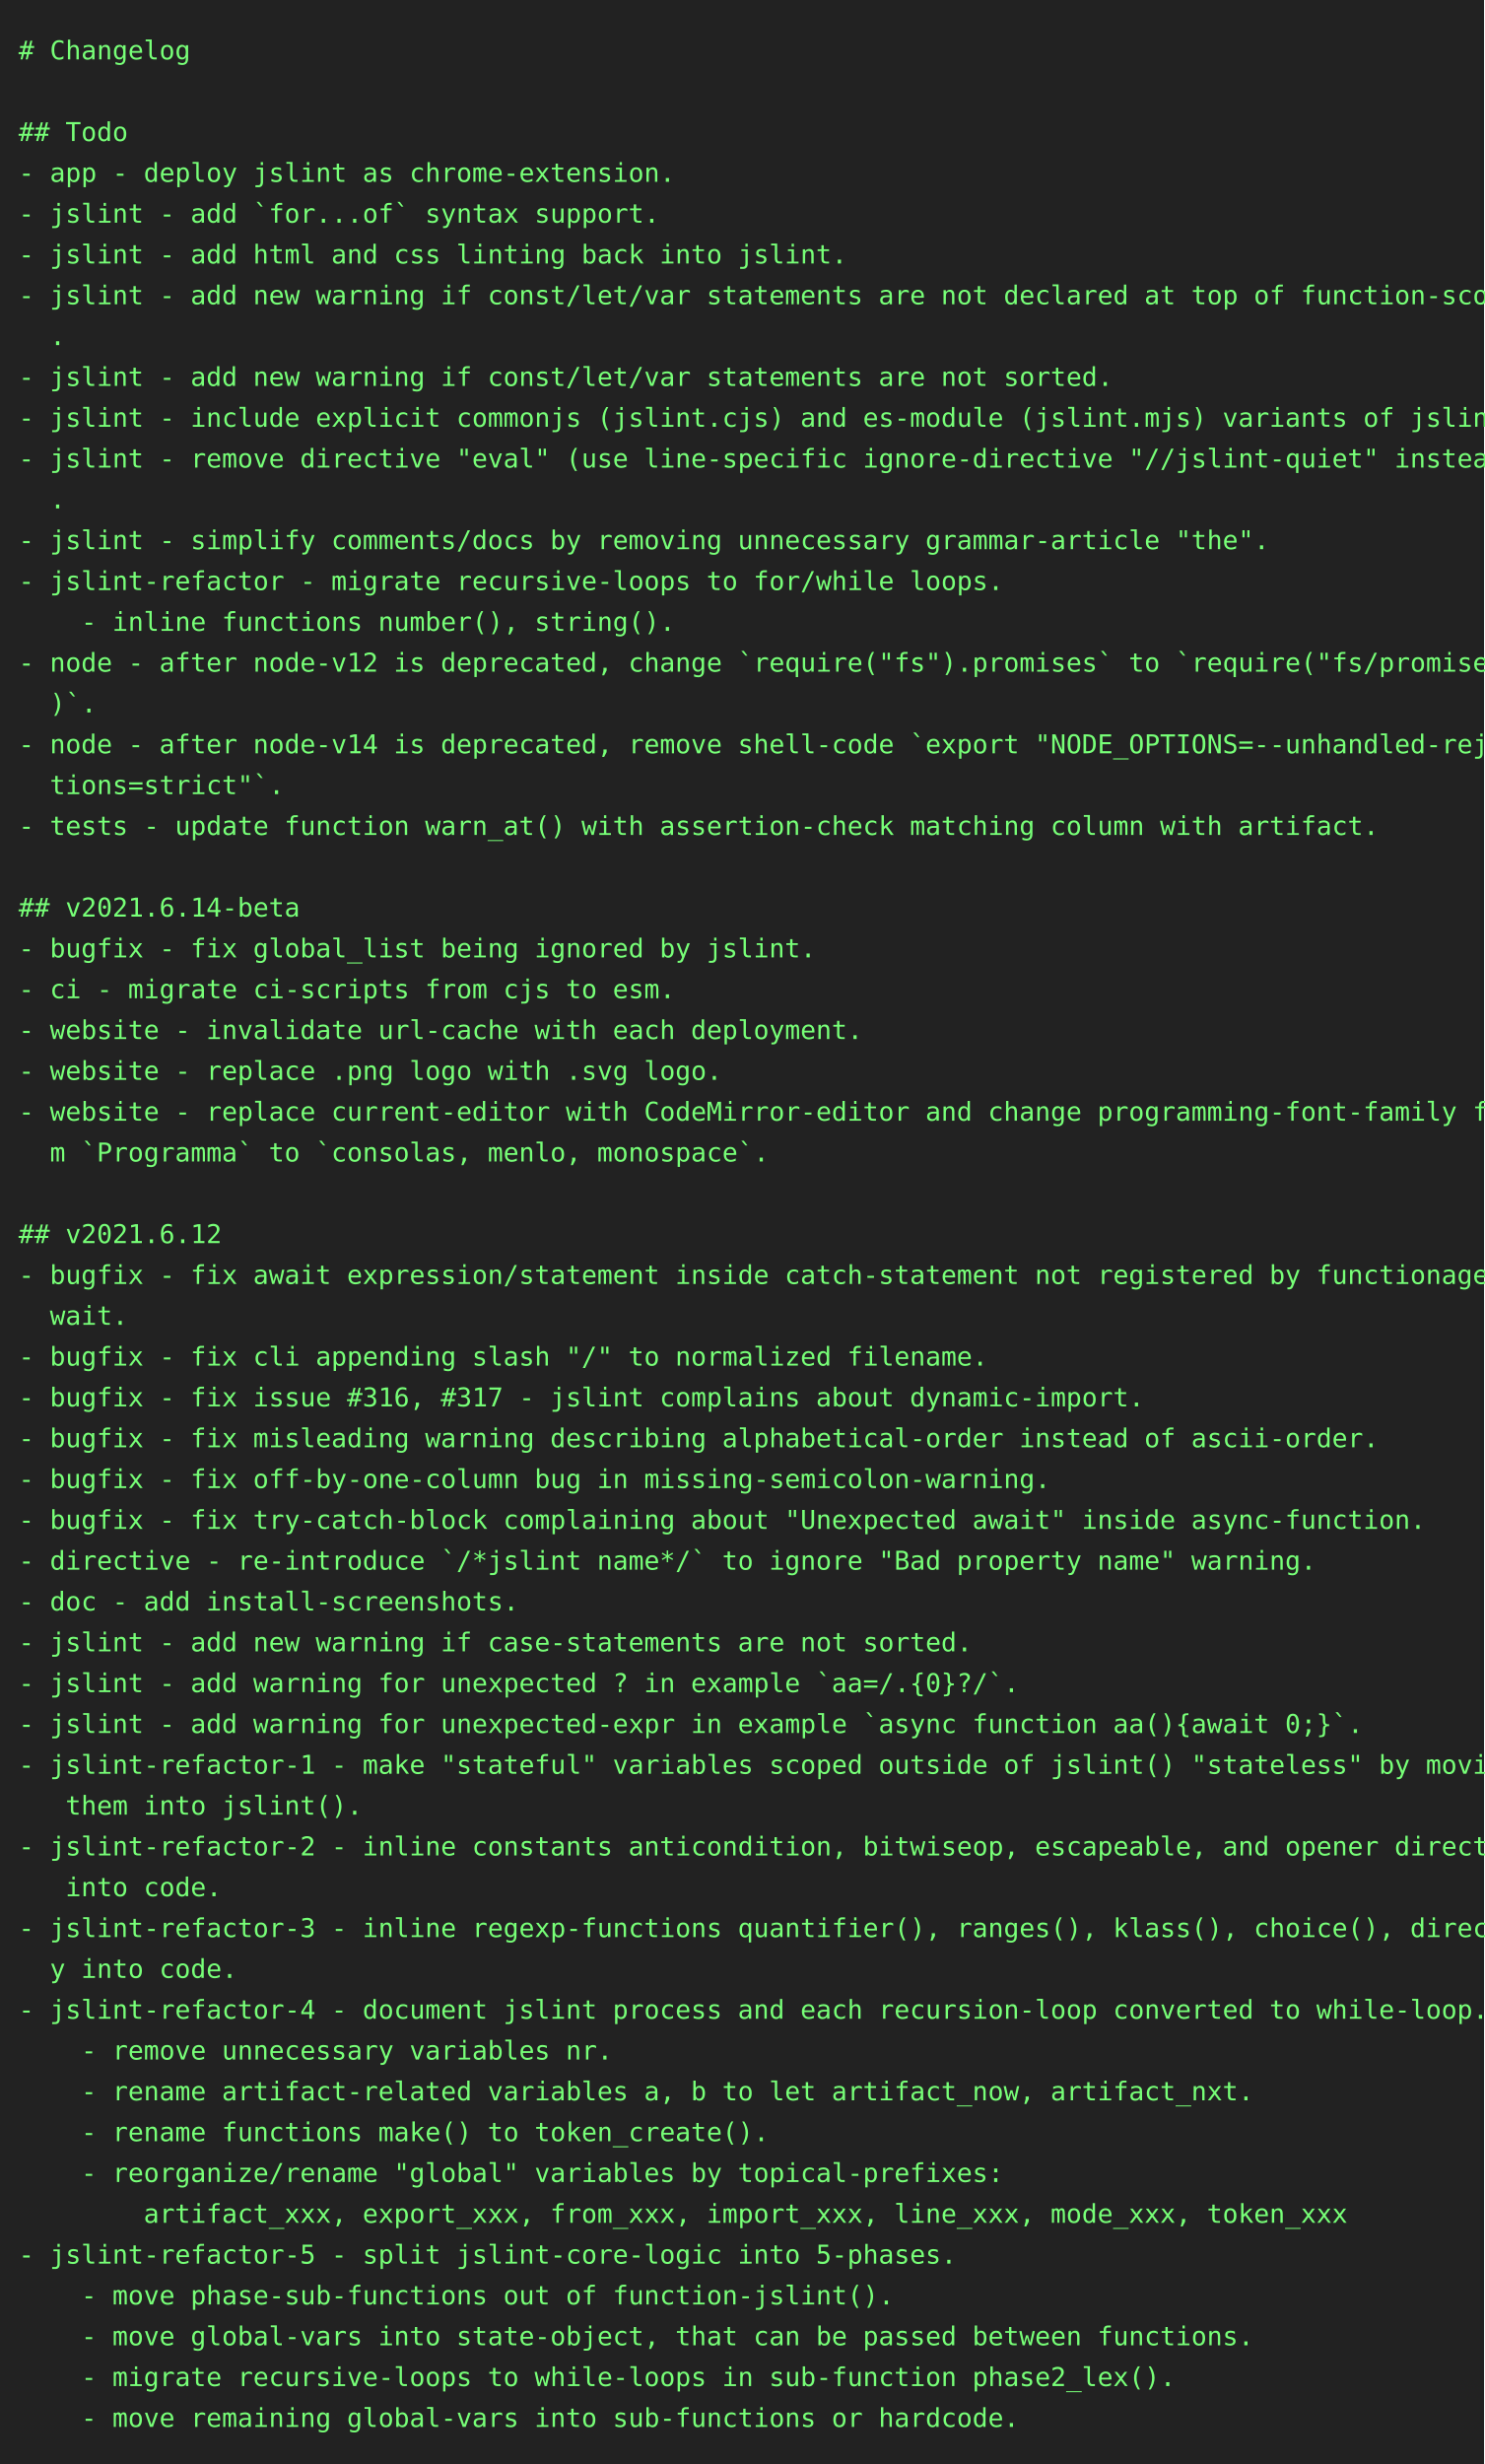
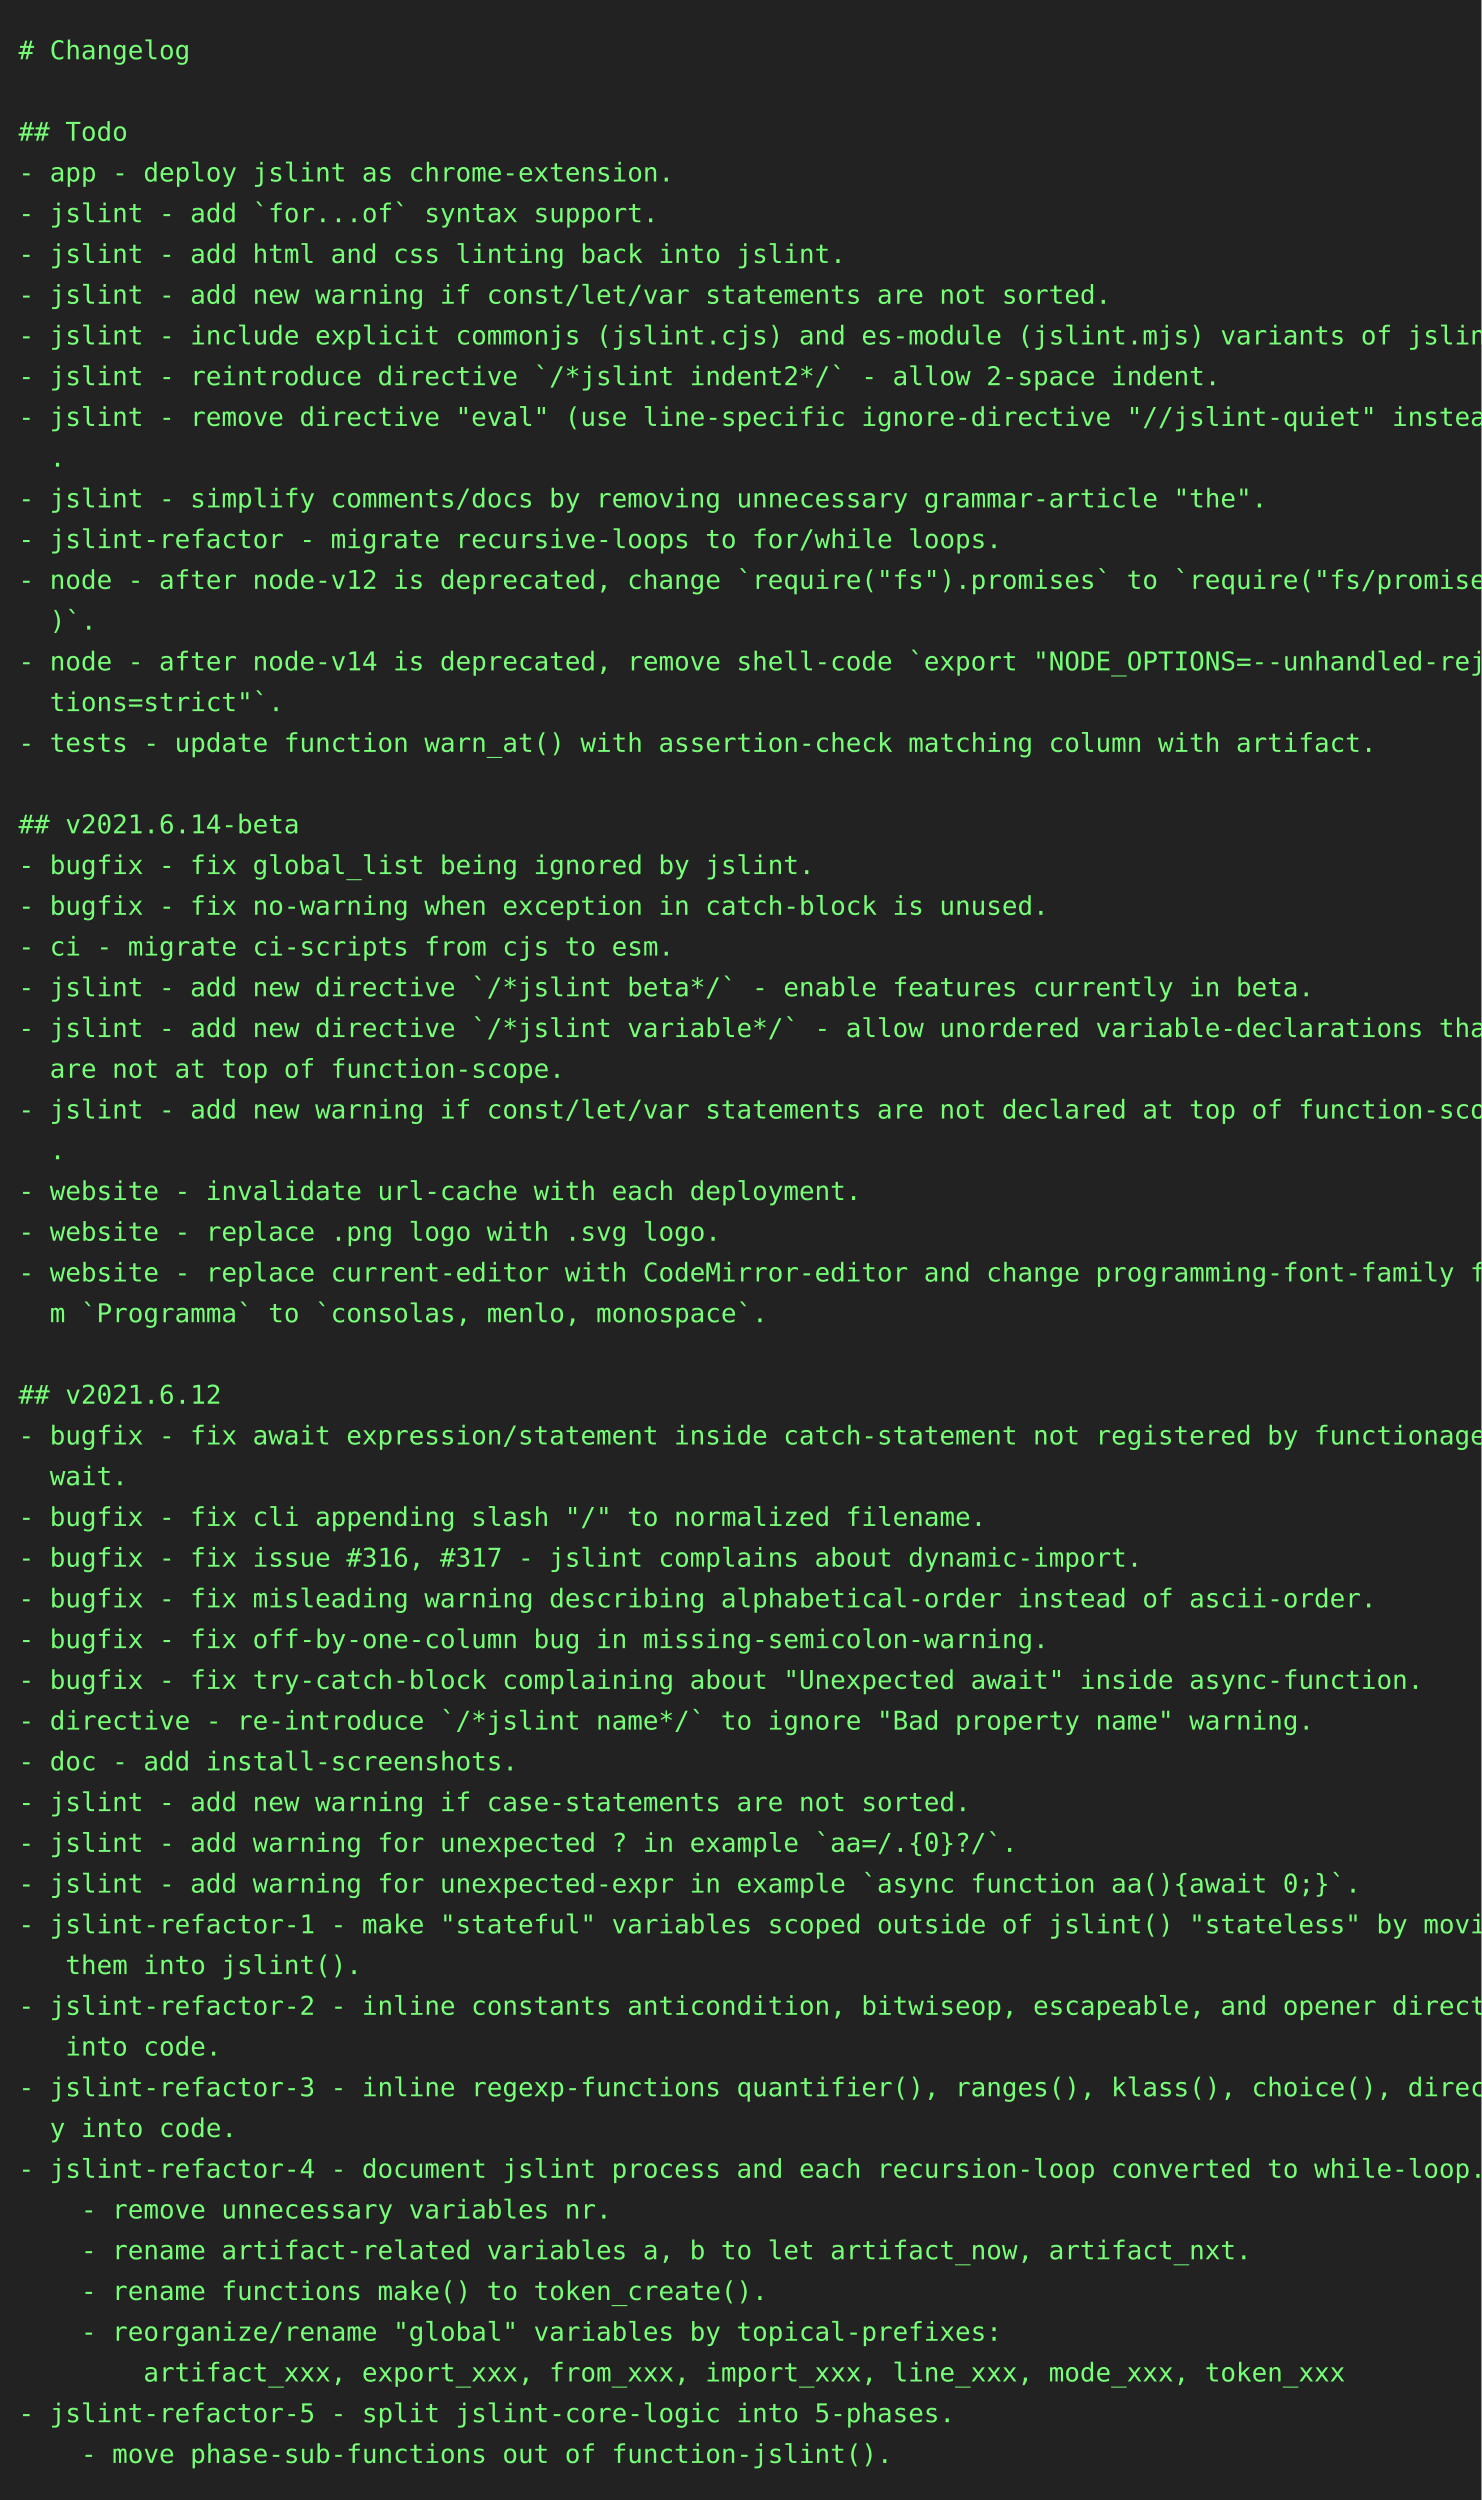
- <svg xmlns="http://www.w3.org/2000/svg" height="1328" width="800">
-   <rect height="1328" fill="#222" width="800" />
+ <svg xmlns="http://www.w3.org/2000/svg" height="1350" width="800">
+   <rect height="1350" fill="#222" width="800" />
  <text fill="#7f7" font-family="consolas, menlo, monospace" font-size="14" xml:space="preserve">
    <tspan lengthAdjust="spacingAndGlyphs" textLength="768" x="10" y="32"># Changelog                                                                                      </tspan>
    <tspan lengthAdjust="spacingAndGlyphs" textLength="768" x="10" y="54">                                                                                                 </tspan>
    <tspan lengthAdjust="spacingAndGlyphs" textLength="768" x="10" y="76">## Todo                                                                                          </tspan>
    <tspan lengthAdjust="spacingAndGlyphs" textLength="768" x="10" y="98">- app - deploy jslint as chrome-extension.                                                       </tspan>
    <tspan lengthAdjust="spacingAndGlyphs" textLength="768" x="10" y="120">- jslint - add `for...of` syntax support.                                                        </tspan>
    <tspan lengthAdjust="spacingAndGlyphs" textLength="768" x="10" y="142">- jslint - add html and css linting back into jslint.                                            </tspan>
-     <tspan lengthAdjust="spacingAndGlyphs" textLength="768" x="10" y="164">- jslint - add new warning if const/let/var statements are not declared at top of function-scope\</tspan>
-     <tspan lengthAdjust="spacingAndGlyphs" textLength="768" x="10" y="186">  .                                                                                              </tspan>
-     <tspan lengthAdjust="spacingAndGlyphs" textLength="768" x="10" y="208">- jslint - add new warning if const/let/var statements are not sorted.                           </tspan>
-     <tspan lengthAdjust="spacingAndGlyphs" textLength="768" x="10" y="230">- jslint - include explicit commonjs (jslint.cjs) and es-module (jslint.mjs) variants of jslint. </tspan>
-     <tspan lengthAdjust="spacingAndGlyphs" textLength="768" x="10" y="252">- jslint - remove directive "eval" (use line-specific ignore-directive "//jslint-quiet" instead)\</tspan>
-     <tspan lengthAdjust="spacingAndGlyphs" textLength="768" x="10" y="274">  .                                                                                              </tspan>
-     <tspan lengthAdjust="spacingAndGlyphs" textLength="768" x="10" y="296">- jslint - simplify comments/docs by removing unnecessary grammar-article "the".                 </tspan>
-     <tspan lengthAdjust="spacingAndGlyphs" textLength="768" x="10" y="318">- jslint-refactor - migrate recursive-loops to for/while loops.                                  </tspan>
-     <tspan lengthAdjust="spacingAndGlyphs" textLength="768" x="10" y="340">    - inline functions number(), string().                                                       </tspan>
-     <tspan lengthAdjust="spacingAndGlyphs" textLength="768" x="10" y="362">- node - after node-v12 is deprecated, change `require("fs").promises` to `require("fs/promises"\</tspan>
-     <tspan lengthAdjust="spacingAndGlyphs" textLength="768" x="10" y="384">  )`.                                                                                            </tspan>
-     <tspan lengthAdjust="spacingAndGlyphs" textLength="768" x="10" y="406">- node - after node-v14 is deprecated, remove shell-code `export "NODE_OPTIONS=--unhandled-rejec\</tspan>
-     <tspan lengthAdjust="spacingAndGlyphs" textLength="768" x="10" y="428">  tions=strict"`.                                                                                </tspan>
-     <tspan lengthAdjust="spacingAndGlyphs" textLength="768" x="10" y="450">- tests - update function warn_at() with assertion-check matching column with artifact.          </tspan>
-     <tspan lengthAdjust="spacingAndGlyphs" textLength="768" x="10" y="472">                                                                                                 </tspan>
-     <tspan lengthAdjust="spacingAndGlyphs" textLength="768" x="10" y="494">## v2021.6.14-beta                                                                               </tspan>
-     <tspan lengthAdjust="spacingAndGlyphs" textLength="768" x="10" y="516">- bugfix - fix global_list being ignored by jslint.                                              </tspan>
-     <tspan lengthAdjust="spacingAndGlyphs" textLength="768" x="10" y="538">- ci - migrate ci-scripts from cjs to esm.                                                       </tspan>
-     <tspan lengthAdjust="spacingAndGlyphs" textLength="768" x="10" y="560">- website - invalidate url-cache with each deployment.                                           </tspan>
-     <tspan lengthAdjust="spacingAndGlyphs" textLength="768" x="10" y="582">- website - replace .png logo with .svg logo.                                                    </tspan>
-     <tspan lengthAdjust="spacingAndGlyphs" textLength="768" x="10" y="604">- website - replace current-editor with CodeMirror-editor and change programming-font-family fro\</tspan>
-     <tspan lengthAdjust="spacingAndGlyphs" textLength="768" x="10" y="626">  m `Programma` to `consolas, menlo, monospace`.                                                 </tspan>
-     <tspan lengthAdjust="spacingAndGlyphs" textLength="768" x="10" y="648">                                                                                                 </tspan>
-     <tspan lengthAdjust="spacingAndGlyphs" textLength="768" x="10" y="670">## v2021.6.12                                                                                    </tspan>
-     <tspan lengthAdjust="spacingAndGlyphs" textLength="768" x="10" y="692">- bugfix - fix await expression/statement inside catch-statement not registered by functionage.a\</tspan>
-     <tspan lengthAdjust="spacingAndGlyphs" textLength="768" x="10" y="714">  wait.                                                                                          </tspan>
-     <tspan lengthAdjust="spacingAndGlyphs" textLength="768" x="10" y="736">- bugfix - fix cli appending slash "/" to normalized filename.                                   </tspan>
-     <tspan lengthAdjust="spacingAndGlyphs" textLength="768" x="10" y="758">- bugfix - fix issue #316, #317 - jslint complains about dynamic-import.                         </tspan>
-     <tspan lengthAdjust="spacingAndGlyphs" textLength="768" x="10" y="780">- bugfix - fix misleading warning describing alphabetical-order instead of ascii-order.          </tspan>
-     <tspan lengthAdjust="spacingAndGlyphs" textLength="768" x="10" y="802">- bugfix - fix off-by-one-column bug in missing-semicolon-warning.                               </tspan>
-     <tspan lengthAdjust="spacingAndGlyphs" textLength="768" x="10" y="824">- bugfix - fix try-catch-block complaining about "Unexpected await" inside async-function.       </tspan>
-     <tspan lengthAdjust="spacingAndGlyphs" textLength="768" x="10" y="846">- directive - re-introduce `/*jslint name*/` to ignore "Bad property name" warning.              </tspan>
-     <tspan lengthAdjust="spacingAndGlyphs" textLength="768" x="10" y="868">- doc - add install-screenshots.                                                                 </tspan>
-     <tspan lengthAdjust="spacingAndGlyphs" textLength="768" x="10" y="890">- jslint - add new warning if case-statements are not sorted.                                    </tspan>
-     <tspan lengthAdjust="spacingAndGlyphs" textLength="768" x="10" y="912">- jslint - add warning for unexpected ? in example `aa=/.{0}?/`.                                 </tspan>
-     <tspan lengthAdjust="spacingAndGlyphs" textLength="768" x="10" y="934">- jslint - add warning for unexpected-expr in example `async function aa(){await 0;}`.           </tspan>
-     <tspan lengthAdjust="spacingAndGlyphs" textLength="768" x="10" y="956">- jslint-refactor-1 - make "stateful" variables scoped outside of jslint() "stateless" by moving\</tspan>
-     <tspan lengthAdjust="spacingAndGlyphs" textLength="768" x="10" y="978">   them into jslint().                                                                           </tspan>
-     <tspan lengthAdjust="spacingAndGlyphs" textLength="768" x="10" y="1000">- jslint-refactor-2 - inline constants anticondition, bitwiseop, escapeable, and opener directly\</tspan>
-     <tspan lengthAdjust="spacingAndGlyphs" textLength="768" x="10" y="1022">   into code.                                                                                    </tspan>
-     <tspan lengthAdjust="spacingAndGlyphs" textLength="768" x="10" y="1044">- jslint-refactor-3 - inline regexp-functions quantifier(), ranges(), klass(), choice(), directl\</tspan>
-     <tspan lengthAdjust="spacingAndGlyphs" textLength="768" x="10" y="1066">  y into code.                                                                                   </tspan>
-     <tspan lengthAdjust="spacingAndGlyphs" textLength="768" x="10" y="1088">- jslint-refactor-4 - document jslint process and each recursion-loop converted to while-loop.   </tspan>
-     <tspan lengthAdjust="spacingAndGlyphs" textLength="768" x="10" y="1110">    - remove unnecessary variables nr.                                                           </tspan>
-     <tspan lengthAdjust="spacingAndGlyphs" textLength="768" x="10" y="1132">    - rename artifact-related variables a, b to let artifact_now, artifact_nxt.                  </tspan>
-     <tspan lengthAdjust="spacingAndGlyphs" textLength="768" x="10" y="1154">    - rename functions make() to token_create().                                                 </tspan>
-     <tspan lengthAdjust="spacingAndGlyphs" textLength="768" x="10" y="1176">    - reorganize/rename "global" variables by topical-prefixes:                                  </tspan>
-     <tspan lengthAdjust="spacingAndGlyphs" textLength="768" x="10" y="1198">        artifact_xxx, export_xxx, from_xxx, import_xxx, line_xxx, mode_xxx, token_xxx            </tspan>
-     <tspan lengthAdjust="spacingAndGlyphs" textLength="768" x="10" y="1220">- jslint-refactor-5 - split jslint-core-logic into 5-phases.                                     </tspan>
-     <tspan lengthAdjust="spacingAndGlyphs" textLength="768" x="10" y="1242">    - move phase-sub-functions out of function-jslint().                                         </tspan>
-     <tspan lengthAdjust="spacingAndGlyphs" textLength="768" x="10" y="1264">    - move global-vars into state-object, that can be passed between functions.                  </tspan>
-     <tspan lengthAdjust="spacingAndGlyphs" textLength="768" x="10" y="1286">    - migrate recursive-loops to while-loops in sub-function phase2_lex().                       </tspan>
-     <tspan lengthAdjust="spacingAndGlyphs" textLength="768" x="10" y="1308">    - move remaining global-vars into sub-functions or hardcode.                                 </tspan>
+     <tspan lengthAdjust="spacingAndGlyphs" textLength="768" x="10" y="164">- jslint - add new warning if const/let/var statements are not sorted.                           </tspan>
+     <tspan lengthAdjust="spacingAndGlyphs" textLength="768" x="10" y="186">- jslint - include explicit commonjs (jslint.cjs) and es-module (jslint.mjs) variants of jslint. </tspan>
+     <tspan lengthAdjust="spacingAndGlyphs" textLength="768" x="10" y="208">- jslint - reintroduce directive `/*jslint indent2*/` - allow 2-space indent.                    </tspan>
+     <tspan lengthAdjust="spacingAndGlyphs" textLength="768" x="10" y="230">- jslint - remove directive "eval" (use line-specific ignore-directive "//jslint-quiet" instead)\</tspan>
+     <tspan lengthAdjust="spacingAndGlyphs" textLength="768" x="10" y="252">  .                                                                                              </tspan>
+     <tspan lengthAdjust="spacingAndGlyphs" textLength="768" x="10" y="274">- jslint - simplify comments/docs by removing unnecessary grammar-article "the".                 </tspan>
+     <tspan lengthAdjust="spacingAndGlyphs" textLength="768" x="10" y="296">- jslint-refactor - migrate recursive-loops to for/while loops.                                  </tspan>
+     <tspan lengthAdjust="spacingAndGlyphs" textLength="768" x="10" y="318">- node - after node-v12 is deprecated, change `require("fs").promises` to `require("fs/promises"\</tspan>
+     <tspan lengthAdjust="spacingAndGlyphs" textLength="768" x="10" y="340">  )`.                                                                                            </tspan>
+     <tspan lengthAdjust="spacingAndGlyphs" textLength="768" x="10" y="362">- node - after node-v14 is deprecated, remove shell-code `export "NODE_OPTIONS=--unhandled-rejec\</tspan>
+     <tspan lengthAdjust="spacingAndGlyphs" textLength="768" x="10" y="384">  tions=strict"`.                                                                                </tspan>
+     <tspan lengthAdjust="spacingAndGlyphs" textLength="768" x="10" y="406">- tests - update function warn_at() with assertion-check matching column with artifact.          </tspan>
+     <tspan lengthAdjust="spacingAndGlyphs" textLength="768" x="10" y="428">                                                                                                 </tspan>
+     <tspan lengthAdjust="spacingAndGlyphs" textLength="768" x="10" y="450">## v2021.6.14-beta                                                                               </tspan>
+     <tspan lengthAdjust="spacingAndGlyphs" textLength="768" x="10" y="472">- bugfix - fix global_list being ignored by jslint.                                              </tspan>
+     <tspan lengthAdjust="spacingAndGlyphs" textLength="768" x="10" y="494">- bugfix - fix no-warning when exception in catch-block is unused.                               </tspan>
+     <tspan lengthAdjust="spacingAndGlyphs" textLength="768" x="10" y="516">- ci - migrate ci-scripts from cjs to esm.                                                       </tspan>
+     <tspan lengthAdjust="spacingAndGlyphs" textLength="768" x="10" y="538">- jslint - add new directive `/*jslint beta*/` - enable features currently in beta.              </tspan>
+     <tspan lengthAdjust="spacingAndGlyphs" textLength="768" x="10" y="560">- jslint - add new directive `/*jslint variable*/` - allow unordered variable-declarations that \</tspan>
+     <tspan lengthAdjust="spacingAndGlyphs" textLength="768" x="10" y="582">  are not at top of function-scope.                                                              </tspan>
+     <tspan lengthAdjust="spacingAndGlyphs" textLength="768" x="10" y="604">- jslint - add new warning if const/let/var statements are not declared at top of function-scope\</tspan>
+     <tspan lengthAdjust="spacingAndGlyphs" textLength="768" x="10" y="626">  .                                                                                              </tspan>
+     <tspan lengthAdjust="spacingAndGlyphs" textLength="768" x="10" y="648">- website - invalidate url-cache with each deployment.                                           </tspan>
+     <tspan lengthAdjust="spacingAndGlyphs" textLength="768" x="10" y="670">- website - replace .png logo with .svg logo.                                                    </tspan>
+     <tspan lengthAdjust="spacingAndGlyphs" textLength="768" x="10" y="692">- website - replace current-editor with CodeMirror-editor and change programming-font-family fro\</tspan>
+     <tspan lengthAdjust="spacingAndGlyphs" textLength="768" x="10" y="714">  m `Programma` to `consolas, menlo, monospace`.                                                 </tspan>
+     <tspan lengthAdjust="spacingAndGlyphs" textLength="768" x="10" y="736">                                                                                                 </tspan>
+     <tspan lengthAdjust="spacingAndGlyphs" textLength="768" x="10" y="758">## v2021.6.12                                                                                    </tspan>
+     <tspan lengthAdjust="spacingAndGlyphs" textLength="768" x="10" y="780">- bugfix - fix await expression/statement inside catch-statement not registered by functionage.a\</tspan>
+     <tspan lengthAdjust="spacingAndGlyphs" textLength="768" x="10" y="802">  wait.                                                                                          </tspan>
+     <tspan lengthAdjust="spacingAndGlyphs" textLength="768" x="10" y="824">- bugfix - fix cli appending slash "/" to normalized filename.                                   </tspan>
+     <tspan lengthAdjust="spacingAndGlyphs" textLength="768" x="10" y="846">- bugfix - fix issue #316, #317 - jslint complains about dynamic-import.                         </tspan>
+     <tspan lengthAdjust="spacingAndGlyphs" textLength="768" x="10" y="868">- bugfix - fix misleading warning describing alphabetical-order instead of ascii-order.          </tspan>
+     <tspan lengthAdjust="spacingAndGlyphs" textLength="768" x="10" y="890">- bugfix - fix off-by-one-column bug in missing-semicolon-warning.                               </tspan>
+     <tspan lengthAdjust="spacingAndGlyphs" textLength="768" x="10" y="912">- bugfix - fix try-catch-block complaining about "Unexpected await" inside async-function.       </tspan>
+     <tspan lengthAdjust="spacingAndGlyphs" textLength="768" x="10" y="934">- directive - re-introduce `/*jslint name*/` to ignore "Bad property name" warning.              </tspan>
+     <tspan lengthAdjust="spacingAndGlyphs" textLength="768" x="10" y="956">- doc - add install-screenshots.                                                                 </tspan>
+     <tspan lengthAdjust="spacingAndGlyphs" textLength="768" x="10" y="978">- jslint - add new warning if case-statements are not sorted.                                    </tspan>
+     <tspan lengthAdjust="spacingAndGlyphs" textLength="768" x="10" y="1000">- jslint - add warning for unexpected ? in example `aa=/.{0}?/`.                                 </tspan>
+     <tspan lengthAdjust="spacingAndGlyphs" textLength="768" x="10" y="1022">- jslint - add warning for unexpected-expr in example `async function aa(){await 0;}`.           </tspan>
+     <tspan lengthAdjust="spacingAndGlyphs" textLength="768" x="10" y="1044">- jslint-refactor-1 - make "stateful" variables scoped outside of jslint() "stateless" by moving\</tspan>
+     <tspan lengthAdjust="spacingAndGlyphs" textLength="768" x="10" y="1066">   them into jslint().                                                                           </tspan>
+     <tspan lengthAdjust="spacingAndGlyphs" textLength="768" x="10" y="1088">- jslint-refactor-2 - inline constants anticondition, bitwiseop, escapeable, and opener directly\</tspan>
+     <tspan lengthAdjust="spacingAndGlyphs" textLength="768" x="10" y="1110">   into code.                                                                                    </tspan>
+     <tspan lengthAdjust="spacingAndGlyphs" textLength="768" x="10" y="1132">- jslint-refactor-3 - inline regexp-functions quantifier(), ranges(), klass(), choice(), directl\</tspan>
+     <tspan lengthAdjust="spacingAndGlyphs" textLength="768" x="10" y="1154">  y into code.                                                                                   </tspan>
+     <tspan lengthAdjust="spacingAndGlyphs" textLength="768" x="10" y="1176">- jslint-refactor-4 - document jslint process and each recursion-loop converted to while-loop.   </tspan>
+     <tspan lengthAdjust="spacingAndGlyphs" textLength="768" x="10" y="1198">    - remove unnecessary variables nr.                                                           </tspan>
+     <tspan lengthAdjust="spacingAndGlyphs" textLength="768" x="10" y="1220">    - rename artifact-related variables a, b to let artifact_now, artifact_nxt.                  </tspan>
+     <tspan lengthAdjust="spacingAndGlyphs" textLength="768" x="10" y="1242">    - rename functions make() to token_create().                                                 </tspan>
+     <tspan lengthAdjust="spacingAndGlyphs" textLength="768" x="10" y="1264">    - reorganize/rename "global" variables by topical-prefixes:                                  </tspan>
+     <tspan lengthAdjust="spacingAndGlyphs" textLength="768" x="10" y="1286">        artifact_xxx, export_xxx, from_xxx, import_xxx, line_xxx, mode_xxx, token_xxx            </tspan>
+     <tspan lengthAdjust="spacingAndGlyphs" textLength="768" x="10" y="1308">- jslint-refactor-5 - split jslint-core-logic into 5-phases.                                     </tspan>
+     <tspan lengthAdjust="spacingAndGlyphs" textLength="768" x="10" y="1330">    - move phase-sub-functions out of function-jslint().                                         </tspan>
  </text>
</svg>
